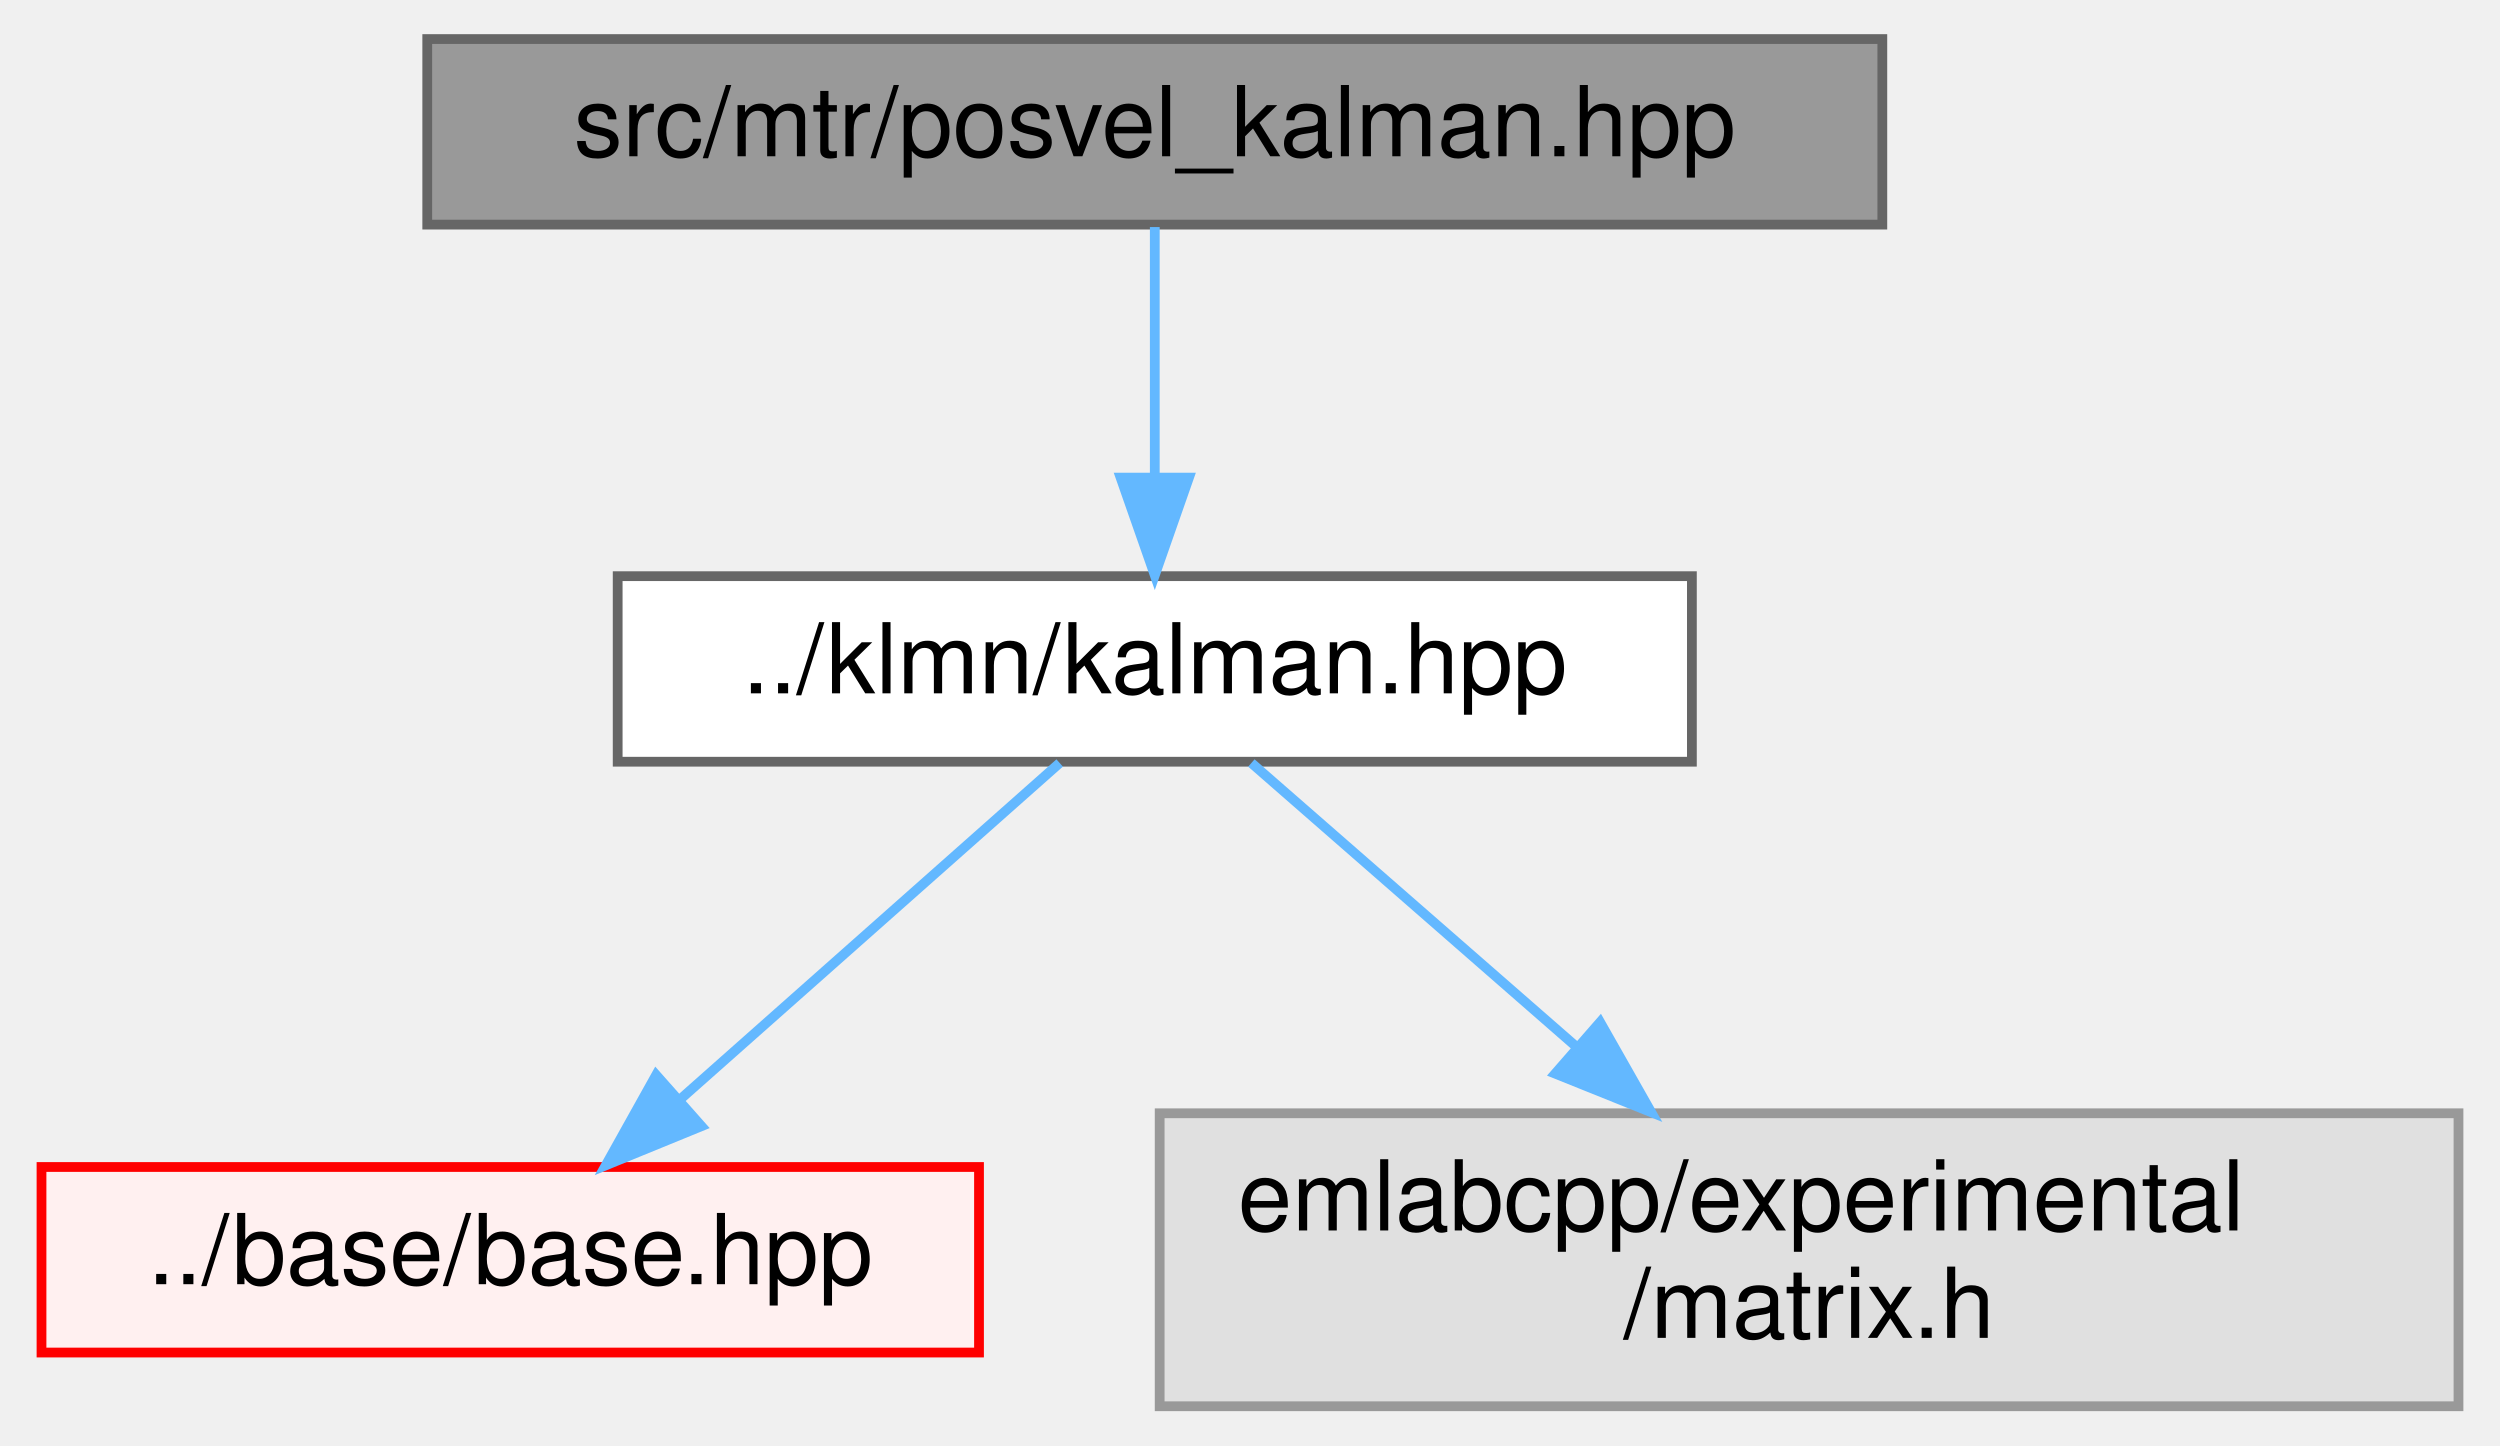
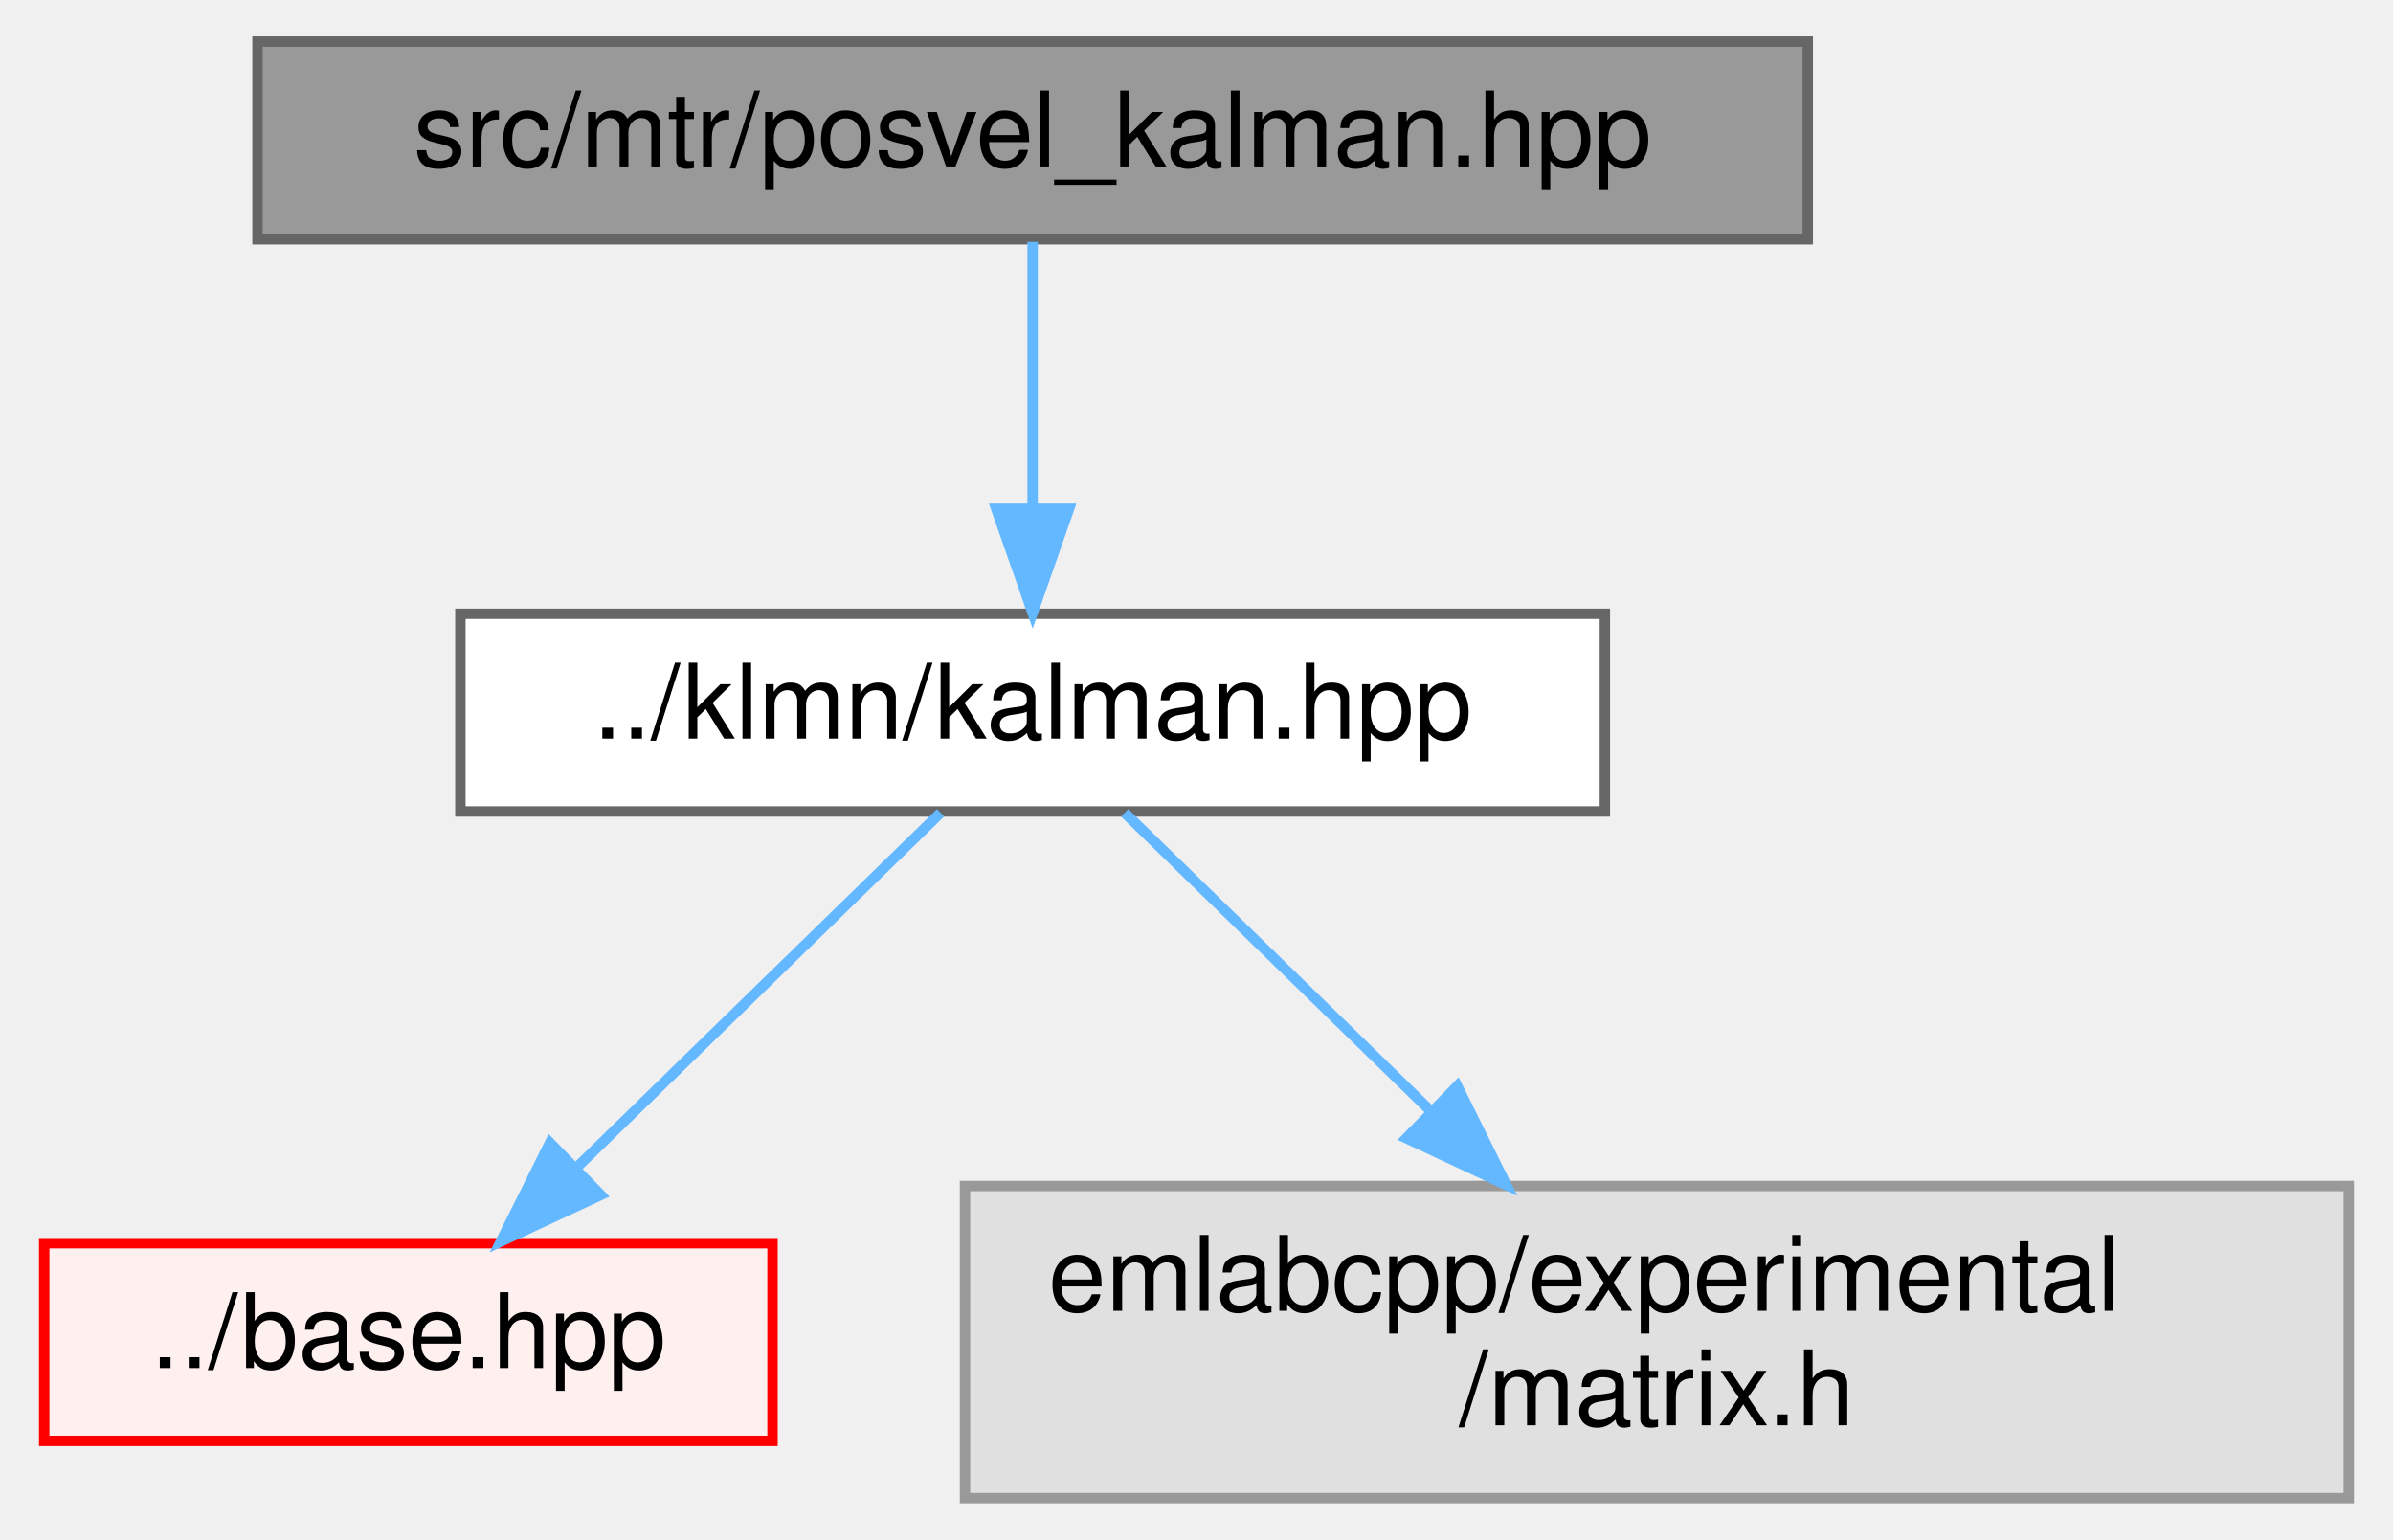
- <svg xmlns="http://www.w3.org/2000/svg" xmlns:xlink="http://www.w3.org/1999/xlink" width="256pt" height="148pt" viewBox="0.00 0.00 255.50 148.00">
+ <svg xmlns="http://www.w3.org/2000/svg" xmlns:xlink="http://www.w3.org/1999/xlink" width="230pt" height="148pt" viewBox="0.00 0.00 229.50 148.00">
  <g id="graph0" class="graph" transform="scale(1 1) rotate(0) translate(4 144)">
    <g id="Node000001" class="node">
      <g id="a_Node000001">
        <a xlink:title=" ">
-           <polygon fill="#999999" stroke="#666666" points="188.5,-140 39.5,-140 39.5,-121 188.5,-121 188.5,-140" />
-           <text text-anchor="middle" x="114" y="-128" font-family="Helvetica,sans-Serif" font-size="10.00">src/mtr/posvel_kalman.hpp</text>
+           <polygon fill="#999999" stroke="#666666" points="169.5,-140 20.5,-140 20.5,-121 169.5,-121 169.5,-140" />
+           <text text-anchor="middle" x="95" y="-128" font-family="Helvetica,sans-Serif" font-size="10.00">src/mtr/posvel_kalman.hpp</text>
        </a>
      </g>
    </g>
    <g id="Node000002" class="node">
      <g id="a_Node000002">
        <a xlink:href="kalman_8hpp.html" target="_top" xlink:title=" ">
-           <polygon fill="white" stroke="#666666" points="169,-85 59,-85 59,-66 169,-66 169,-85" />
-           <text text-anchor="middle" x="114" y="-73" font-family="Helvetica,sans-Serif" font-size="10.00">../klmn/kalman.hpp</text>
+           <polygon fill="white" stroke="#666666" points="150,-85 40,-85 40,-66 150,-66 150,-85" />
+           <text text-anchor="middle" x="95" y="-73" font-family="Helvetica,sans-Serif" font-size="10.00">../klmn/kalman.hpp</text>
        </a>
      </g>
    </g>
    <g id="edge1_Node000001_Node000002" class="edge">
      <g id="a_edge1_Node000001_Node000002">
        <a xlink:title=" ">
-           <path fill="none" stroke="#63b8ff" d="M114,-120.75C114,-113.8 114,-103.85 114,-95.13" />
-           <polygon fill="#63b8ff" stroke="#63b8ff" points="117.5,-95.09 114,-85.09 110.5,-95.09 117.5,-95.09" />
+           <path fill="none" stroke="#63b8ff" d="M95,-120.75C95,-113.8 95,-103.85 95,-95.13" />
+           <polygon fill="#63b8ff" stroke="#63b8ff" points="98.5,-95.09 95,-85.09 91.5,-95.09 98.5,-95.09" />
        </a>
      </g>
    </g>
    <g id="Node000003" class="node">
      <g id="a_Node000003">
-         <a xlink:href="base_2base_8hpp.html" target="_top" xlink:title=" ">
-           <polygon fill="#fff0f0" stroke="red" points="96,-24.5 0,-24.5 0,-5.5 96,-5.5 96,-24.5" />
-           <text text-anchor="middle" x="48" y="-12.5" font-family="Helvetica,sans-Serif" font-size="10.00">../base/base.hpp</text>
+         <a xlink:href="base_8hpp.html" target="_top" xlink:title=" ">
+           <polygon fill="#fff0f0" stroke="red" points="70,-24.5 0,-24.5 0,-5.5 70,-5.5 70,-24.5" />
+           <text text-anchor="middle" x="35" y="-12.5" font-family="Helvetica,sans-Serif" font-size="10.00">../base.hpp</text>
        </a>
      </g>
    </g>
    <g id="edge2_Node000002_Node000003" class="edge">
      <g id="a_edge2_Node000002_Node000003">
        <a xlink:title=" ">
-           <path fill="none" stroke="#63b8ff" d="M104.26,-65.87C94.03,-56.8 77.71,-42.34 65.28,-31.32" />
-           <polygon fill="#63b8ff" stroke="#63b8ff" points="67.58,-28.68 57.78,-24.67 62.94,-33.92 67.58,-28.68" />
+           <path fill="none" stroke="#63b8ff" d="M86.15,-65.87C77.02,-56.97 62.58,-42.89 51.36,-31.95" />
+           <polygon fill="#63b8ff" stroke="#63b8ff" points="53.49,-29.14 43.89,-24.67 48.61,-34.15 53.49,-29.14" />
        </a>
      </g>
    </g>
    <g id="Node000009" class="node">
      <g id="a_Node000009">
        <a xlink:title=" ">
-           <polygon fill="#e0e0e0" stroke="#999999" points="247.5,-30 114.5,-30 114.5,0 247.5,0 247.5,-30" />
-           <text text-anchor="start" x="122.5" y="-18" font-family="Helvetica,sans-Serif" font-size="10.00">emlabcpp/experimental</text>
-           <text text-anchor="middle" x="181" y="-7" font-family="Helvetica,sans-Serif" font-size="10.00">/matrix.h</text>
+           <polygon fill="#e0e0e0" stroke="#999999" points="221.5,-30 88.5,-30 88.5,0 221.5,0 221.5,-30" />
+           <text text-anchor="start" x="96.5" y="-18" font-family="Helvetica,sans-Serif" font-size="10.00">emlabcpp/experimental</text>
+           <text text-anchor="middle" x="155" y="-7" font-family="Helvetica,sans-Serif" font-size="10.00">/matrix.h</text>
        </a>
      </g>
    </g>
    <g id="edge3_Node000002_Node000009" class="edge">
      <g id="a_edge3_Node000002_Node000009">
        <a xlink:title=" ">
-           <path fill="none" stroke="#63b8ff" d="M123.89,-65.87C132.64,-58.22 145.77,-46.76 157.24,-36.75" />
-           <polygon fill="#63b8ff" stroke="#63b8ff" points="159.6,-39.33 164.83,-30.11 155,-34.06 159.6,-39.33" />
+           <path fill="none" stroke="#63b8ff" d="M103.85,-65.87C111.54,-58.37 123,-47.2 133.13,-37.33" />
+           <polygon fill="#63b8ff" stroke="#63b8ff" points="135.81,-39.6 140.52,-30.11 130.92,-34.59 135.81,-39.6" />
        </a>
      </g>
    </g>
  </g>
</svg>
